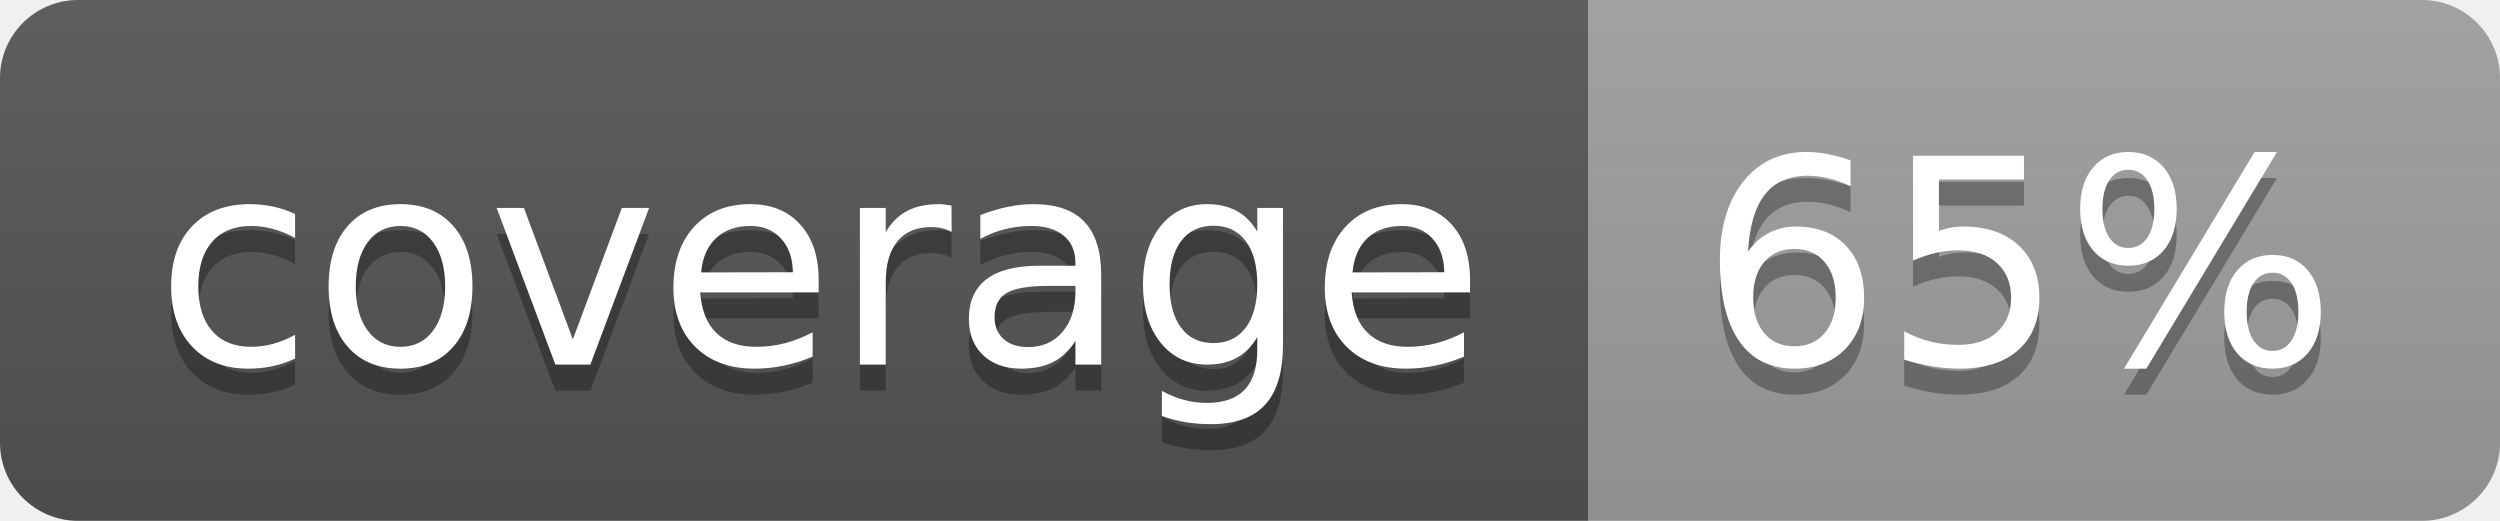
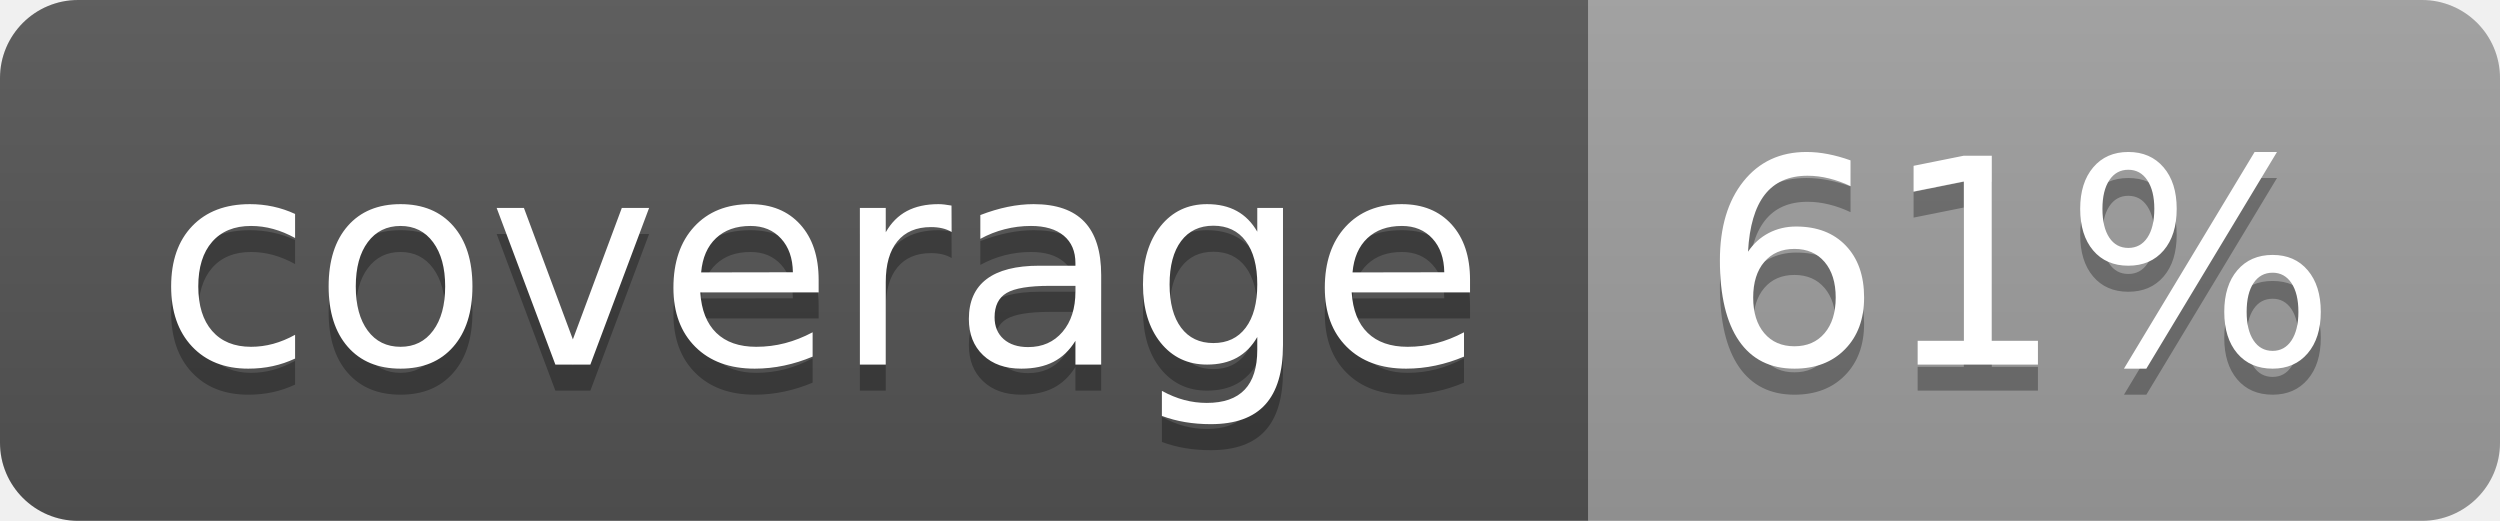
<svg xmlns="http://www.w3.org/2000/svg" width="96" height="20">
  <linearGradient id="b" x2="0" y2="100%">
    <stop offset="0" stop-color="#bbb" stop-opacity=".1" />
    <stop offset="1" stop-opacity=".1" />
  </linearGradient>
  <clipPath id="a">
    <rect width="96" height="20" rx="3" fill="#fff" />
  </clipPath>
  <g clip-path="url(#a)">
    <path fill="#555" d="M0 0h61v20H0z" />
    <path fill="#9F9F9F" d="M61 0h35v20H61z" />
    <path fill="url(#b)" d="M0 0h96v20H0z" />
  </g>
  <g fill="#fff" text-anchor="middle" font-family="DejaVu Sans,Verdana,Geneva,sans-serif" font-size="110">
    <text x="315" y="150" fill="#010101" fill-opacity=".3" transform="scale(.1)" textLength="510">coverage</text>
    <text x="315" y="140" transform="scale(.1)" textLength="510">coverage</text>
-     <text x="775" y="150" fill="#010101" fill-opacity=".3" transform="scale(.1)" textLength="250">65%</text>
-     <text x="775" y="140" transform="scale(.1)" textLength="250">65%</text>
+     <text x="775" y="150" fill="#010101" fill-opacity=".3" transform="scale(.1)" textLength="250">61%</text>
+     <text x="775" y="140" transform="scale(.1)" textLength="250">61%</text>
  </g>
</svg>
